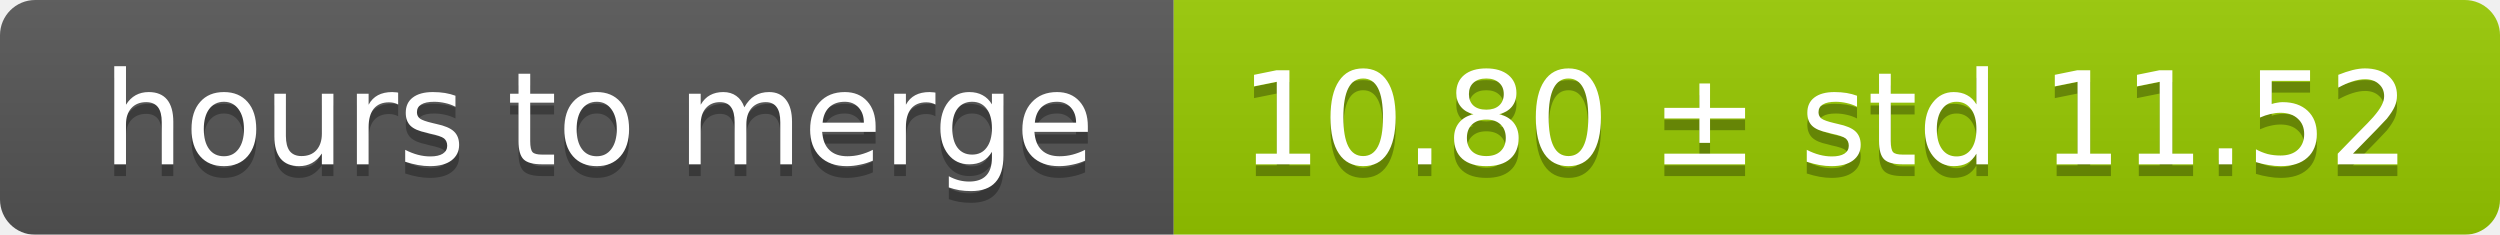
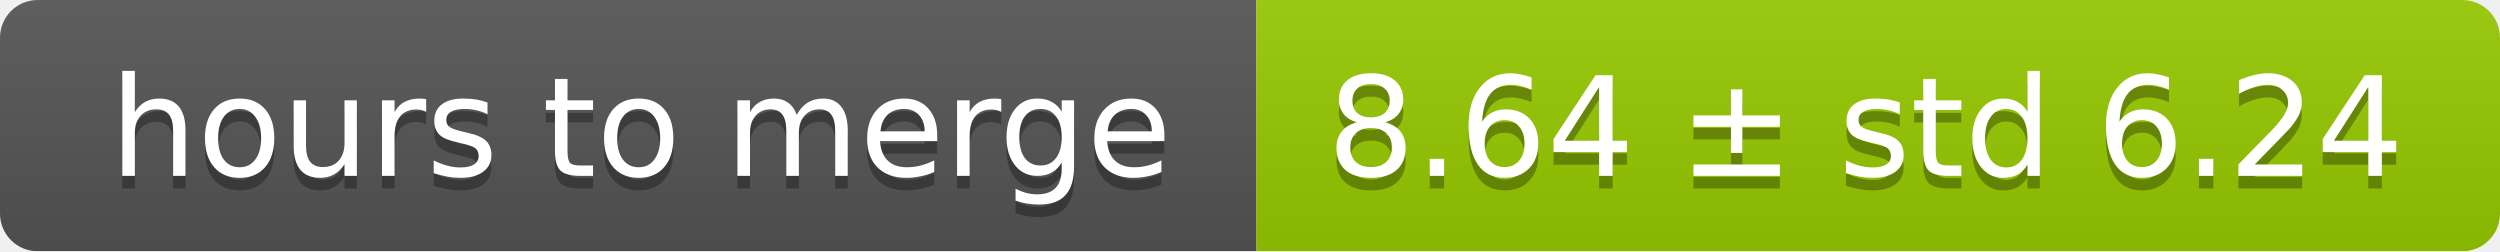
- <svg xmlns="http://www.w3.org/2000/svg" width="213" height="20">
+ <svg xmlns="http://www.w3.org/2000/svg" width="199" height="20">
  <linearGradient id="smooth" x2="0" y2="100%">
    <stop offset="0" stop-color="#bbb" stop-opacity=".1" />
    <stop offset="1" stop-opacity=".1" />
  </linearGradient>
  <mask id="round">
-     <rect width="213" height="20" rx="3" fill="#fff" />
+     <rect width="199" height="20" rx="3" fill="#fff" />
  </mask>
  <g mask="url(#round)">
    <rect width="100" height="20" fill="#555" />
-     <rect x="100" width="113" height="20" fill="#97ca00" />
-     <rect width="213" height="20" fill="url(#smooth)" />
+     <rect x="100" width="99" height="20" fill="#97ca00" />
+     <rect width="199" height="20" fill="url(#smooth)" />
  </g>
  <g fill="#fff" text-anchor="middle" font-family="DejaVu Sans,Verdana,Geneva,sans-serif" font-size="11">
    <text x="51" y="15" fill="#010101" fill-opacity=".3">hours to merge</text>
    <text x="51" y="14">hours to merge</text>
-     <text x="155.5" y="15" fill="#010101" fill-opacity=".3">10.80 ± std 11.52</text>
-     <text x="155.5" y="14">10.80 ± std 11.52</text>
+     <text x="148.5" y="15" fill="#010101" fill-opacity=".3">8.64 ± std 6.24</text>
+     <text x="148.5" y="14">8.64 ± std 6.24</text>
  </g>
</svg>
